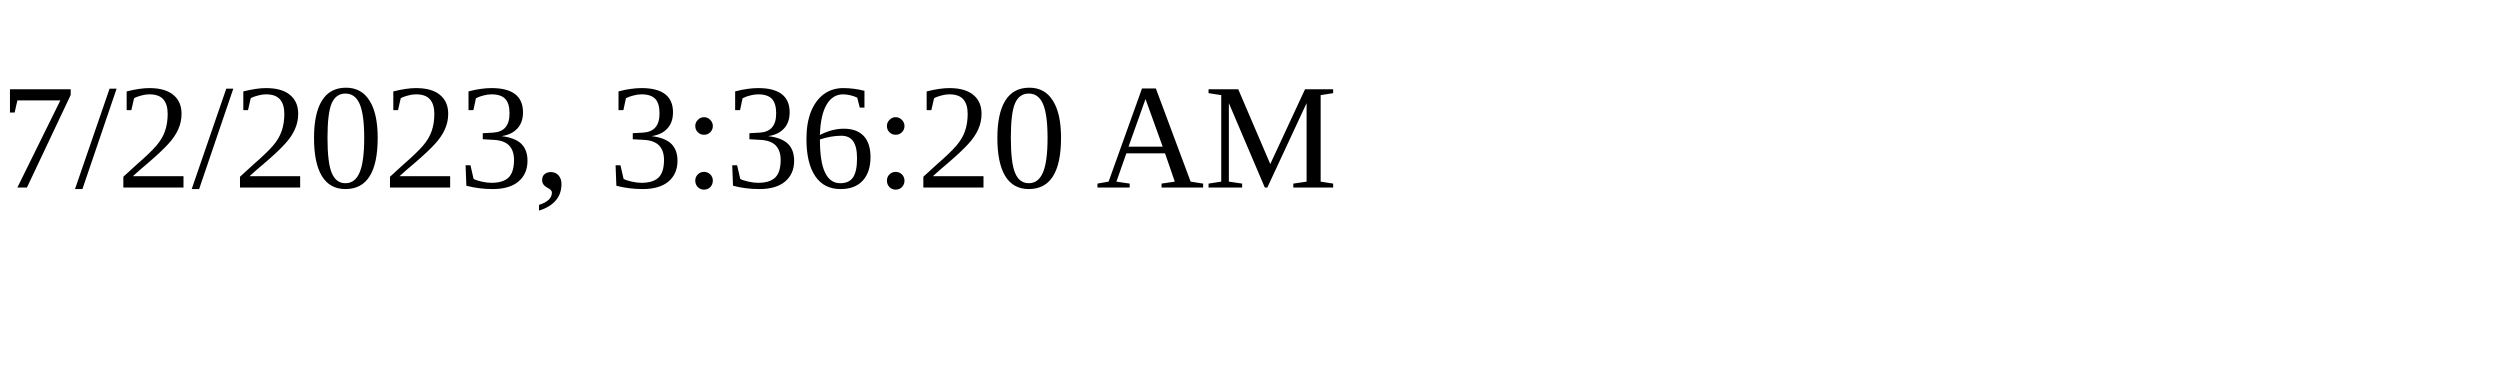
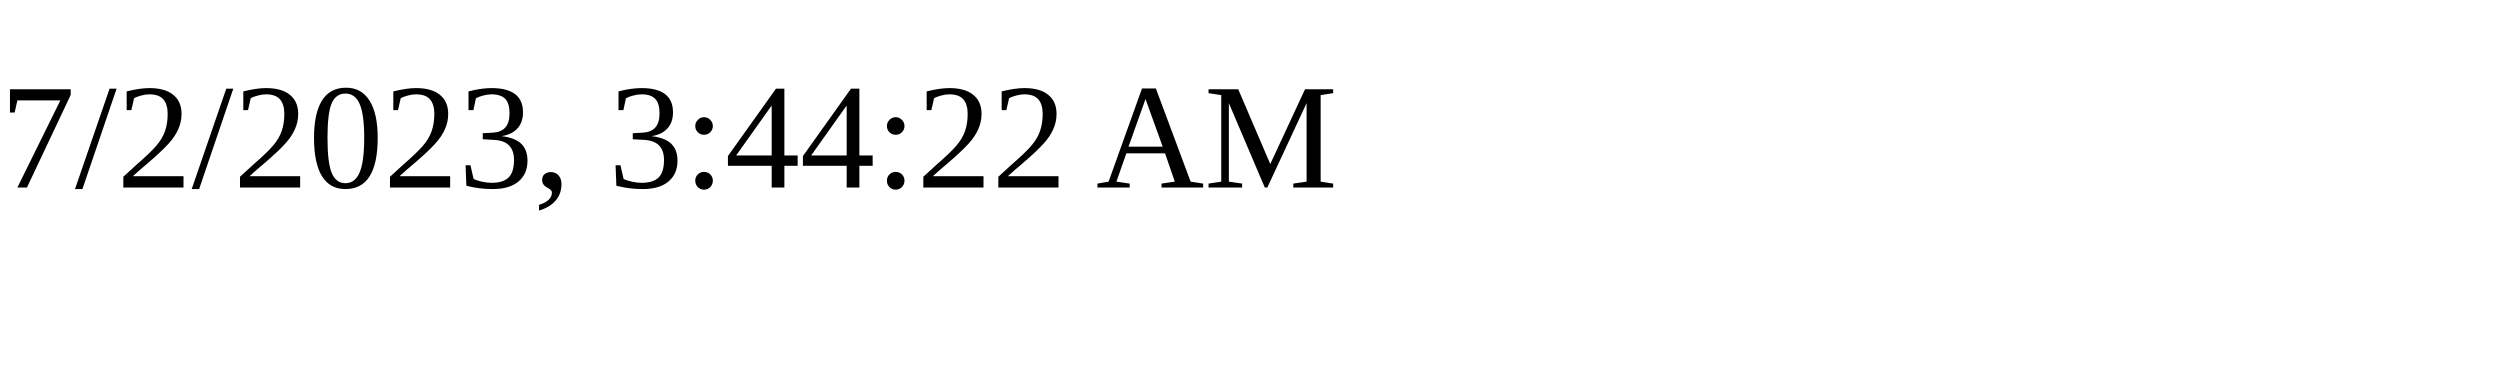
<svg xmlns="http://www.w3.org/2000/svg" height="30" width="200">
-   <text x="0" y="15">7/2/2023, 3:36:20 AM</text>
+   <text x="0" y="15">7/2/2023, 3:44:22 AM</text>
</svg>
